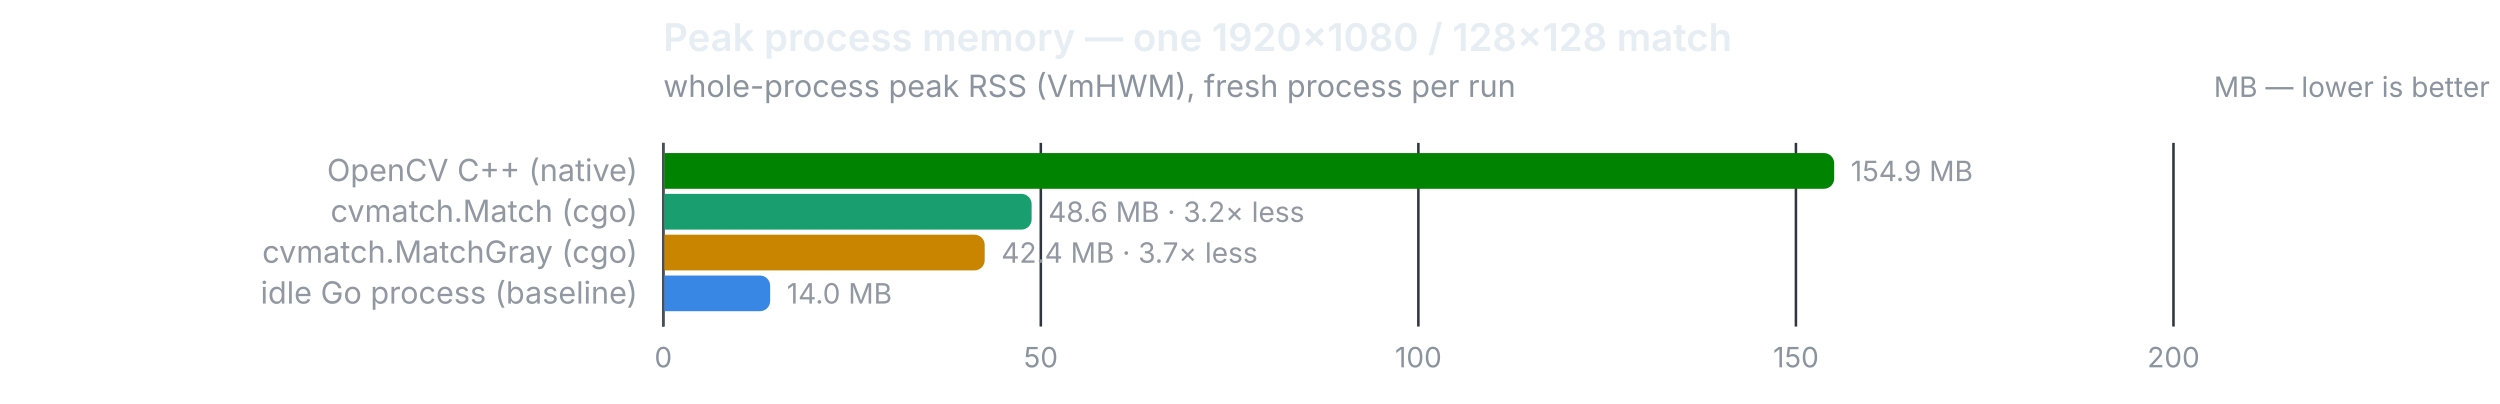
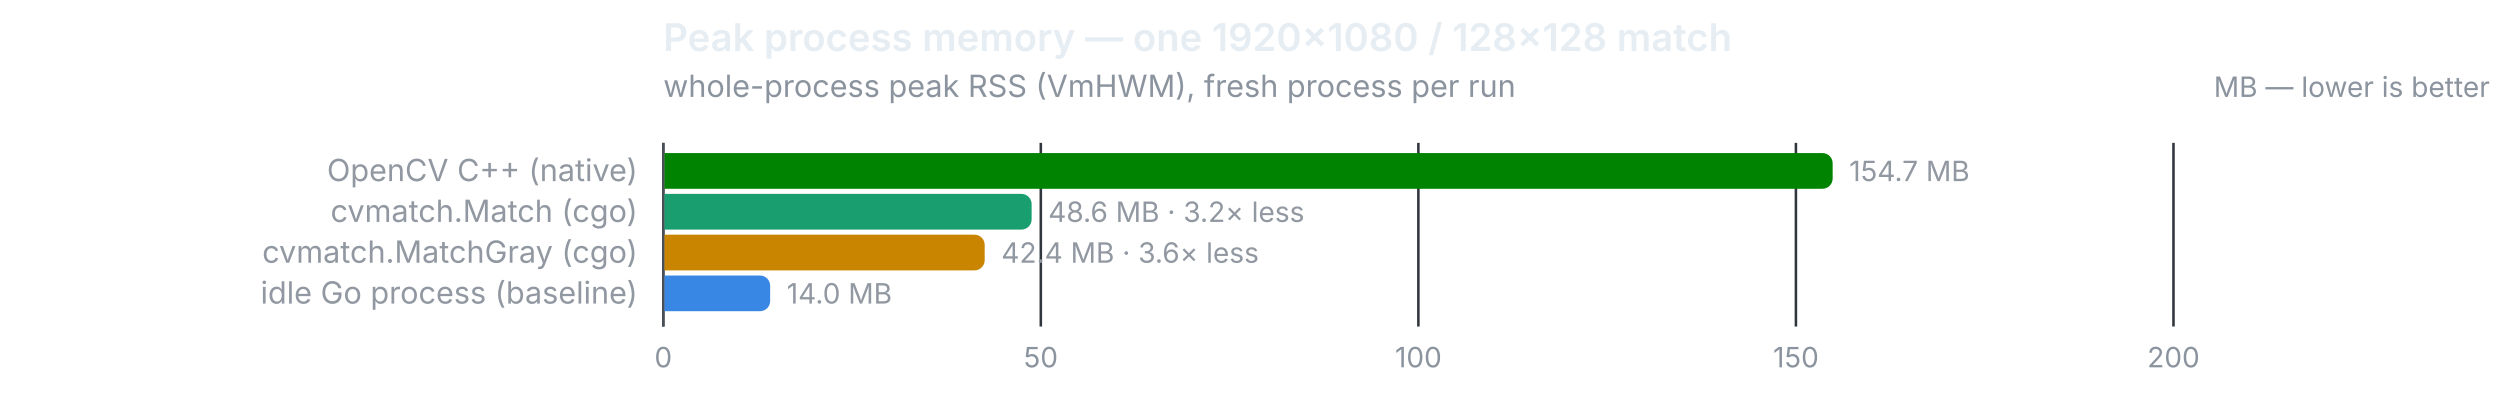
<svg xmlns="http://www.w3.org/2000/svg" width="980" height="158" viewBox="0 0 980 158" role="img">
  <text x="260" y="20" font-size="15" font-weight="600" fill="#e6edf3" font-family="system-ui,-apple-system,Segoe UI,sans-serif">Peak process memory — one 1920×1080 / 128×128 match</text>
  <text x="260" y="38" font-size="12" fill="#8b949e" font-family="system-ui,-apple-system,Segoe UI,sans-serif">whole-process peak RSS (VmHWM), fresh process per run</text>
  <text x="976" y="38" font-size="11" text-anchor="end" fill="#8b949e" font-family="system-ui,-apple-system,Segoe UI,sans-serif">MB — lower is better</text>
  <line x1="260.0" y1="56" x2="260.0" y2="128" stroke="#30363d" stroke-width="1" />
  <text x="260.0" y="144" font-size="11" text-anchor="middle" fill="#8b949e" font-family="system-ui,-apple-system,Segoe UI,sans-serif" style="font-variant-numeric:tabular-nums">0</text>
  <line x1="408.0" y1="56" x2="408.0" y2="128" stroke="#30363d" stroke-width="1" />
  <text x="408.0" y="144" font-size="11" text-anchor="middle" fill="#8b949e" font-family="system-ui,-apple-system,Segoe UI,sans-serif" style="font-variant-numeric:tabular-nums">50</text>
  <line x1="556.0" y1="56" x2="556.0" y2="128" stroke="#30363d" stroke-width="1" />
  <text x="556.0" y="144" font-size="11" text-anchor="middle" fill="#8b949e" font-family="system-ui,-apple-system,Segoe UI,sans-serif" style="font-variant-numeric:tabular-nums">100</text>
  <line x1="704.0" y1="56" x2="704.0" y2="128" stroke="#30363d" stroke-width="1" />
  <text x="704.0" y="144" font-size="11" text-anchor="middle" fill="#8b949e" font-family="system-ui,-apple-system,Segoe UI,sans-serif" style="font-variant-numeric:tabular-nums">150</text>
  <line x1="852.0" y1="56" x2="852.0" y2="128" stroke="#30363d" stroke-width="1" />
  <text x="852.0" y="144" font-size="11" text-anchor="middle" fill="#8b949e" font-family="system-ui,-apple-system,Segoe UI,sans-serif" style="font-variant-numeric:tabular-nums">200</text>
  <line x1="260" y1="56" x2="260" y2="128" stroke="#484f58" stroke-width="1" />
  <text x="250" y="71" font-size="12" text-anchor="end" fill="#9198a1" font-family="system-ui,-apple-system,Segoe UI,sans-serif">OpenCV C++ (native)</text>
-   <path d="M260.5,60 h454.5 a4,4 0 0 1 4,4 v6 a4,4 0 0 1 -4,4 h-454.5 z" fill="#008300" />
-   <text x="725.5" y="71" font-size="11" fill="#9198a1" font-family="system-ui,-apple-system,Segoe UI,sans-serif" style="font-variant-numeric:tabular-nums">154.9 MB</text>
+   <path d="M260.5,60 h453.9 a4,4 0 0 1 4,4 v6 a4,4 0 0 1 -4,4 h-453.9 z" fill="#008300" />
+   <text x="724.9" y="71" font-size="11" fill="#9198a1" font-family="system-ui,-apple-system,Segoe UI,sans-serif" style="font-variant-numeric:tabular-nums">154.7 MB</text>
  <text x="250" y="87" font-size="12" text-anchor="end" fill="#9198a1" font-family="system-ui,-apple-system,Segoe UI,sans-serif">cvmatch.Match (cgo)</text>
  <path d="M260.5,76 h139.9 a4,4 0 0 1 4,4 v6 a4,4 0 0 1 -4,4 h-139.9 z" fill="#199e70" />
  <text x="410.9" y="87" font-size="11" fill="#9198a1" font-family="system-ui,-apple-system,Segoe UI,sans-serif" style="font-variant-numeric:tabular-nums">48.6 MB · 3.2× less</text>
  <text x="250" y="103" font-size="12" text-anchor="end" fill="#9198a1" font-family="system-ui,-apple-system,Segoe UI,sans-serif">cvmatch.MatchGray (cgo)</text>
  <path d="M260.5,92 h121.5 a4,4 0 0 1 4,4 v6 a4,4 0 0 1 -4,4 h-121.5 z" fill="#c98500" />
-   <text x="392.5" y="103" font-size="11" fill="#9198a1" font-family="system-ui,-apple-system,Segoe UI,sans-serif" style="font-variant-numeric:tabular-nums">42.4 MB · 3.7× less</text>
+   <text x="392.5" y="103" font-size="11" fill="#9198a1" font-family="system-ui,-apple-system,Segoe UI,sans-serif" style="font-variant-numeric:tabular-nums">42.4 MB · 3.6× less</text>
  <text x="250" y="119" font-size="12" text-anchor="end" fill="#9198a1" font-family="system-ui,-apple-system,Segoe UI,sans-serif">idle Go process (baseline)</text>
  <path d="M260.5,108 h37.4 a4,4 0 0 1 4,4 v6 a4,4 0 0 1 -4,4 h-37.4 z" fill="#3987e5" />
  <text x="308.4" y="119" font-size="11" fill="#9198a1" font-family="system-ui,-apple-system,Segoe UI,sans-serif" style="font-variant-numeric:tabular-nums">14.0 MB</text>
</svg>
